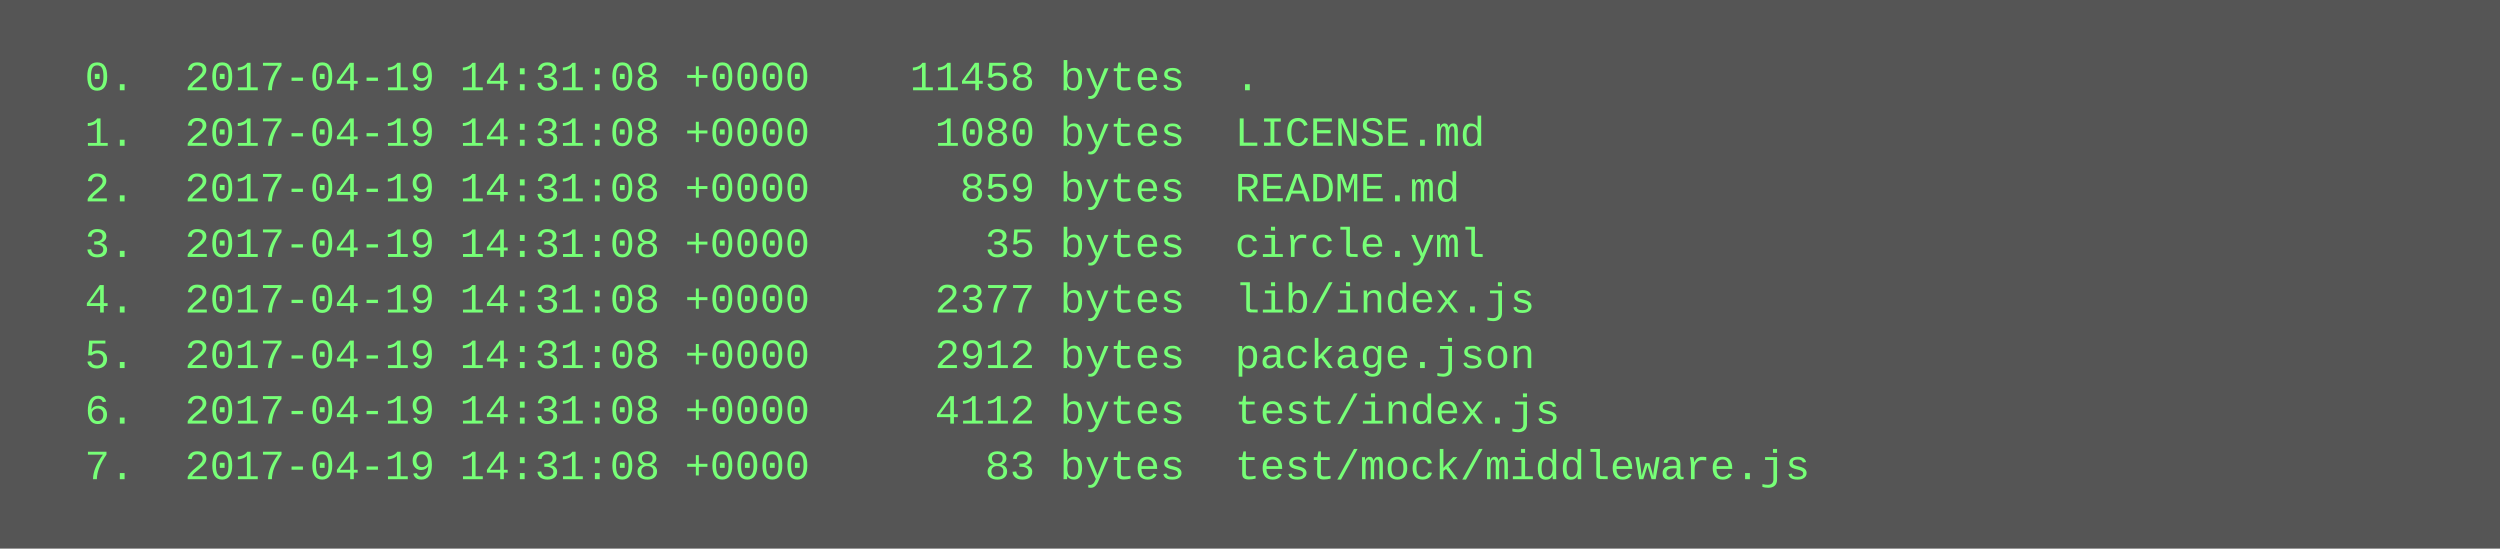
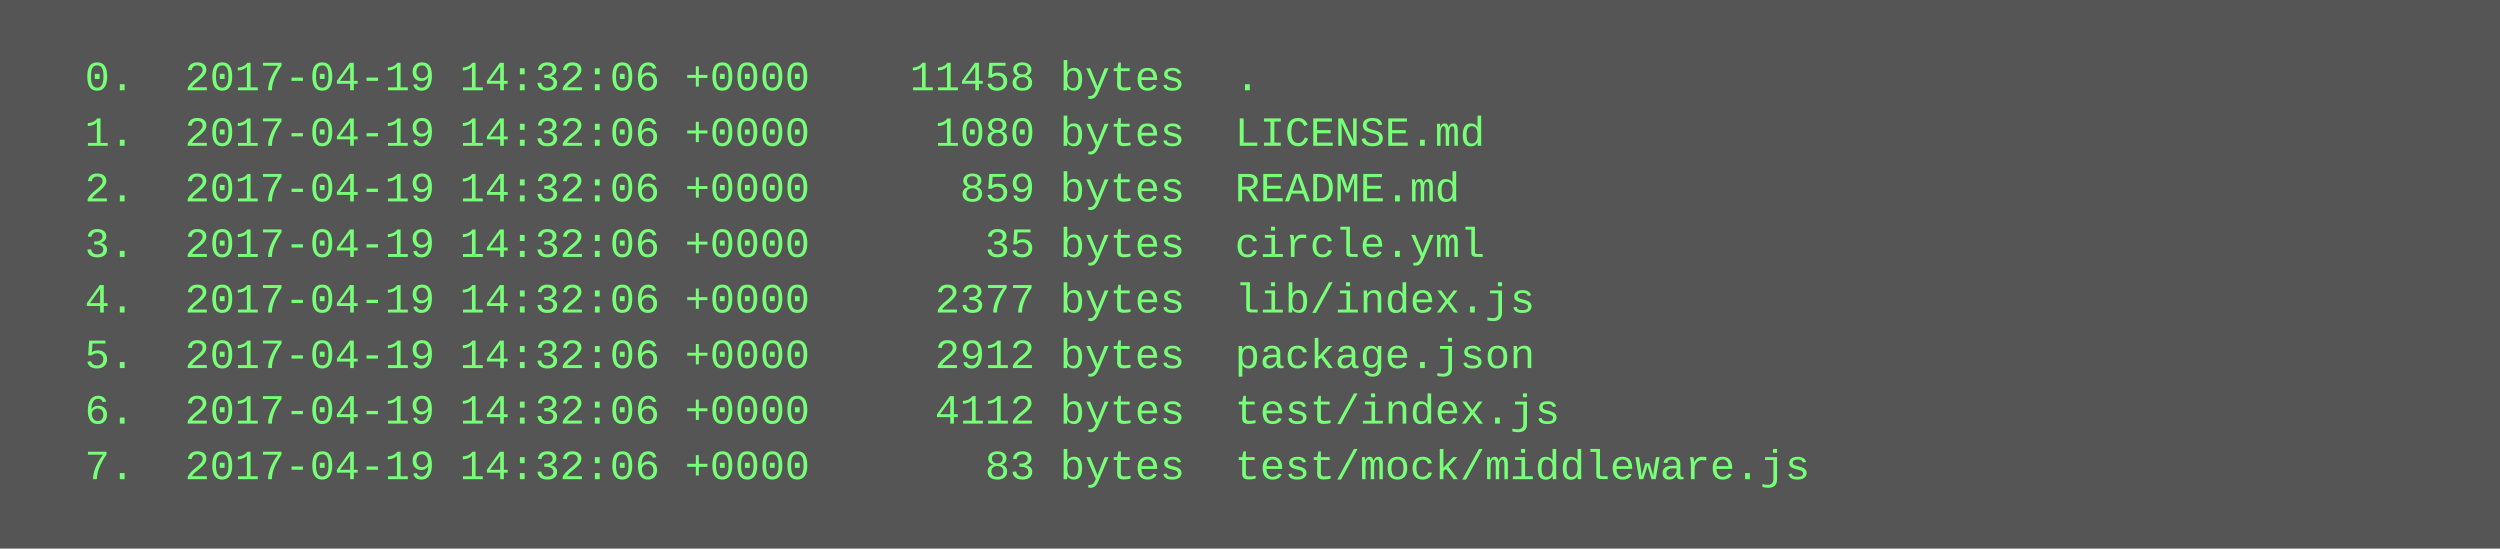
<svg xmlns="http://www.w3.org/2000/svg" height="158" width="720">
  <rect height="158" fill="#555" width="720" />
  <text fill="#7f7" font-family="Courier New" font-size="12" xml:space="preserve">
-     <tspan x="10" y="26">  0.  2017-04-19 14:31:08 +0000    11458 bytes  .</tspan>
-     <tspan x="10" y="42">  1.  2017-04-19 14:31:08 +0000     1080 bytes  LICENSE.md</tspan>
-     <tspan x="10" y="58">  2.  2017-04-19 14:31:08 +0000      859 bytes  README.md</tspan>
-     <tspan x="10" y="74">  3.  2017-04-19 14:31:08 +0000       35 bytes  circle.yml</tspan>
-     <tspan x="10" y="90">  4.  2017-04-19 14:31:08 +0000     2377 bytes  lib/index.js</tspan>
-     <tspan x="10" y="106">  5.  2017-04-19 14:31:08 +0000     2912 bytes  package.json</tspan>
-     <tspan x="10" y="122">  6.  2017-04-19 14:31:08 +0000     4112 bytes  test/index.js</tspan>
-     <tspan x="10" y="138">  7.  2017-04-19 14:31:08 +0000       83 bytes  test/mock/middleware.js</tspan>
+     <tspan x="10" y="26">  0.  2017-04-19 14:32:06 +0000    11458 bytes  .</tspan>
+     <tspan x="10" y="42">  1.  2017-04-19 14:32:06 +0000     1080 bytes  LICENSE.md</tspan>
+     <tspan x="10" y="58">  2.  2017-04-19 14:32:06 +0000      859 bytes  README.md</tspan>
+     <tspan x="10" y="74">  3.  2017-04-19 14:32:06 +0000       35 bytes  circle.yml</tspan>
+     <tspan x="10" y="90">  4.  2017-04-19 14:32:06 +0000     2377 bytes  lib/index.js</tspan>
+     <tspan x="10" y="106">  5.  2017-04-19 14:32:06 +0000     2912 bytes  package.json</tspan>
+     <tspan x="10" y="122">  6.  2017-04-19 14:32:06 +0000     4112 bytes  test/index.js</tspan>
+     <tspan x="10" y="138">  7.  2017-04-19 14:32:06 +0000       83 bytes  test/mock/middleware.js</tspan>
  </text>
</svg>
